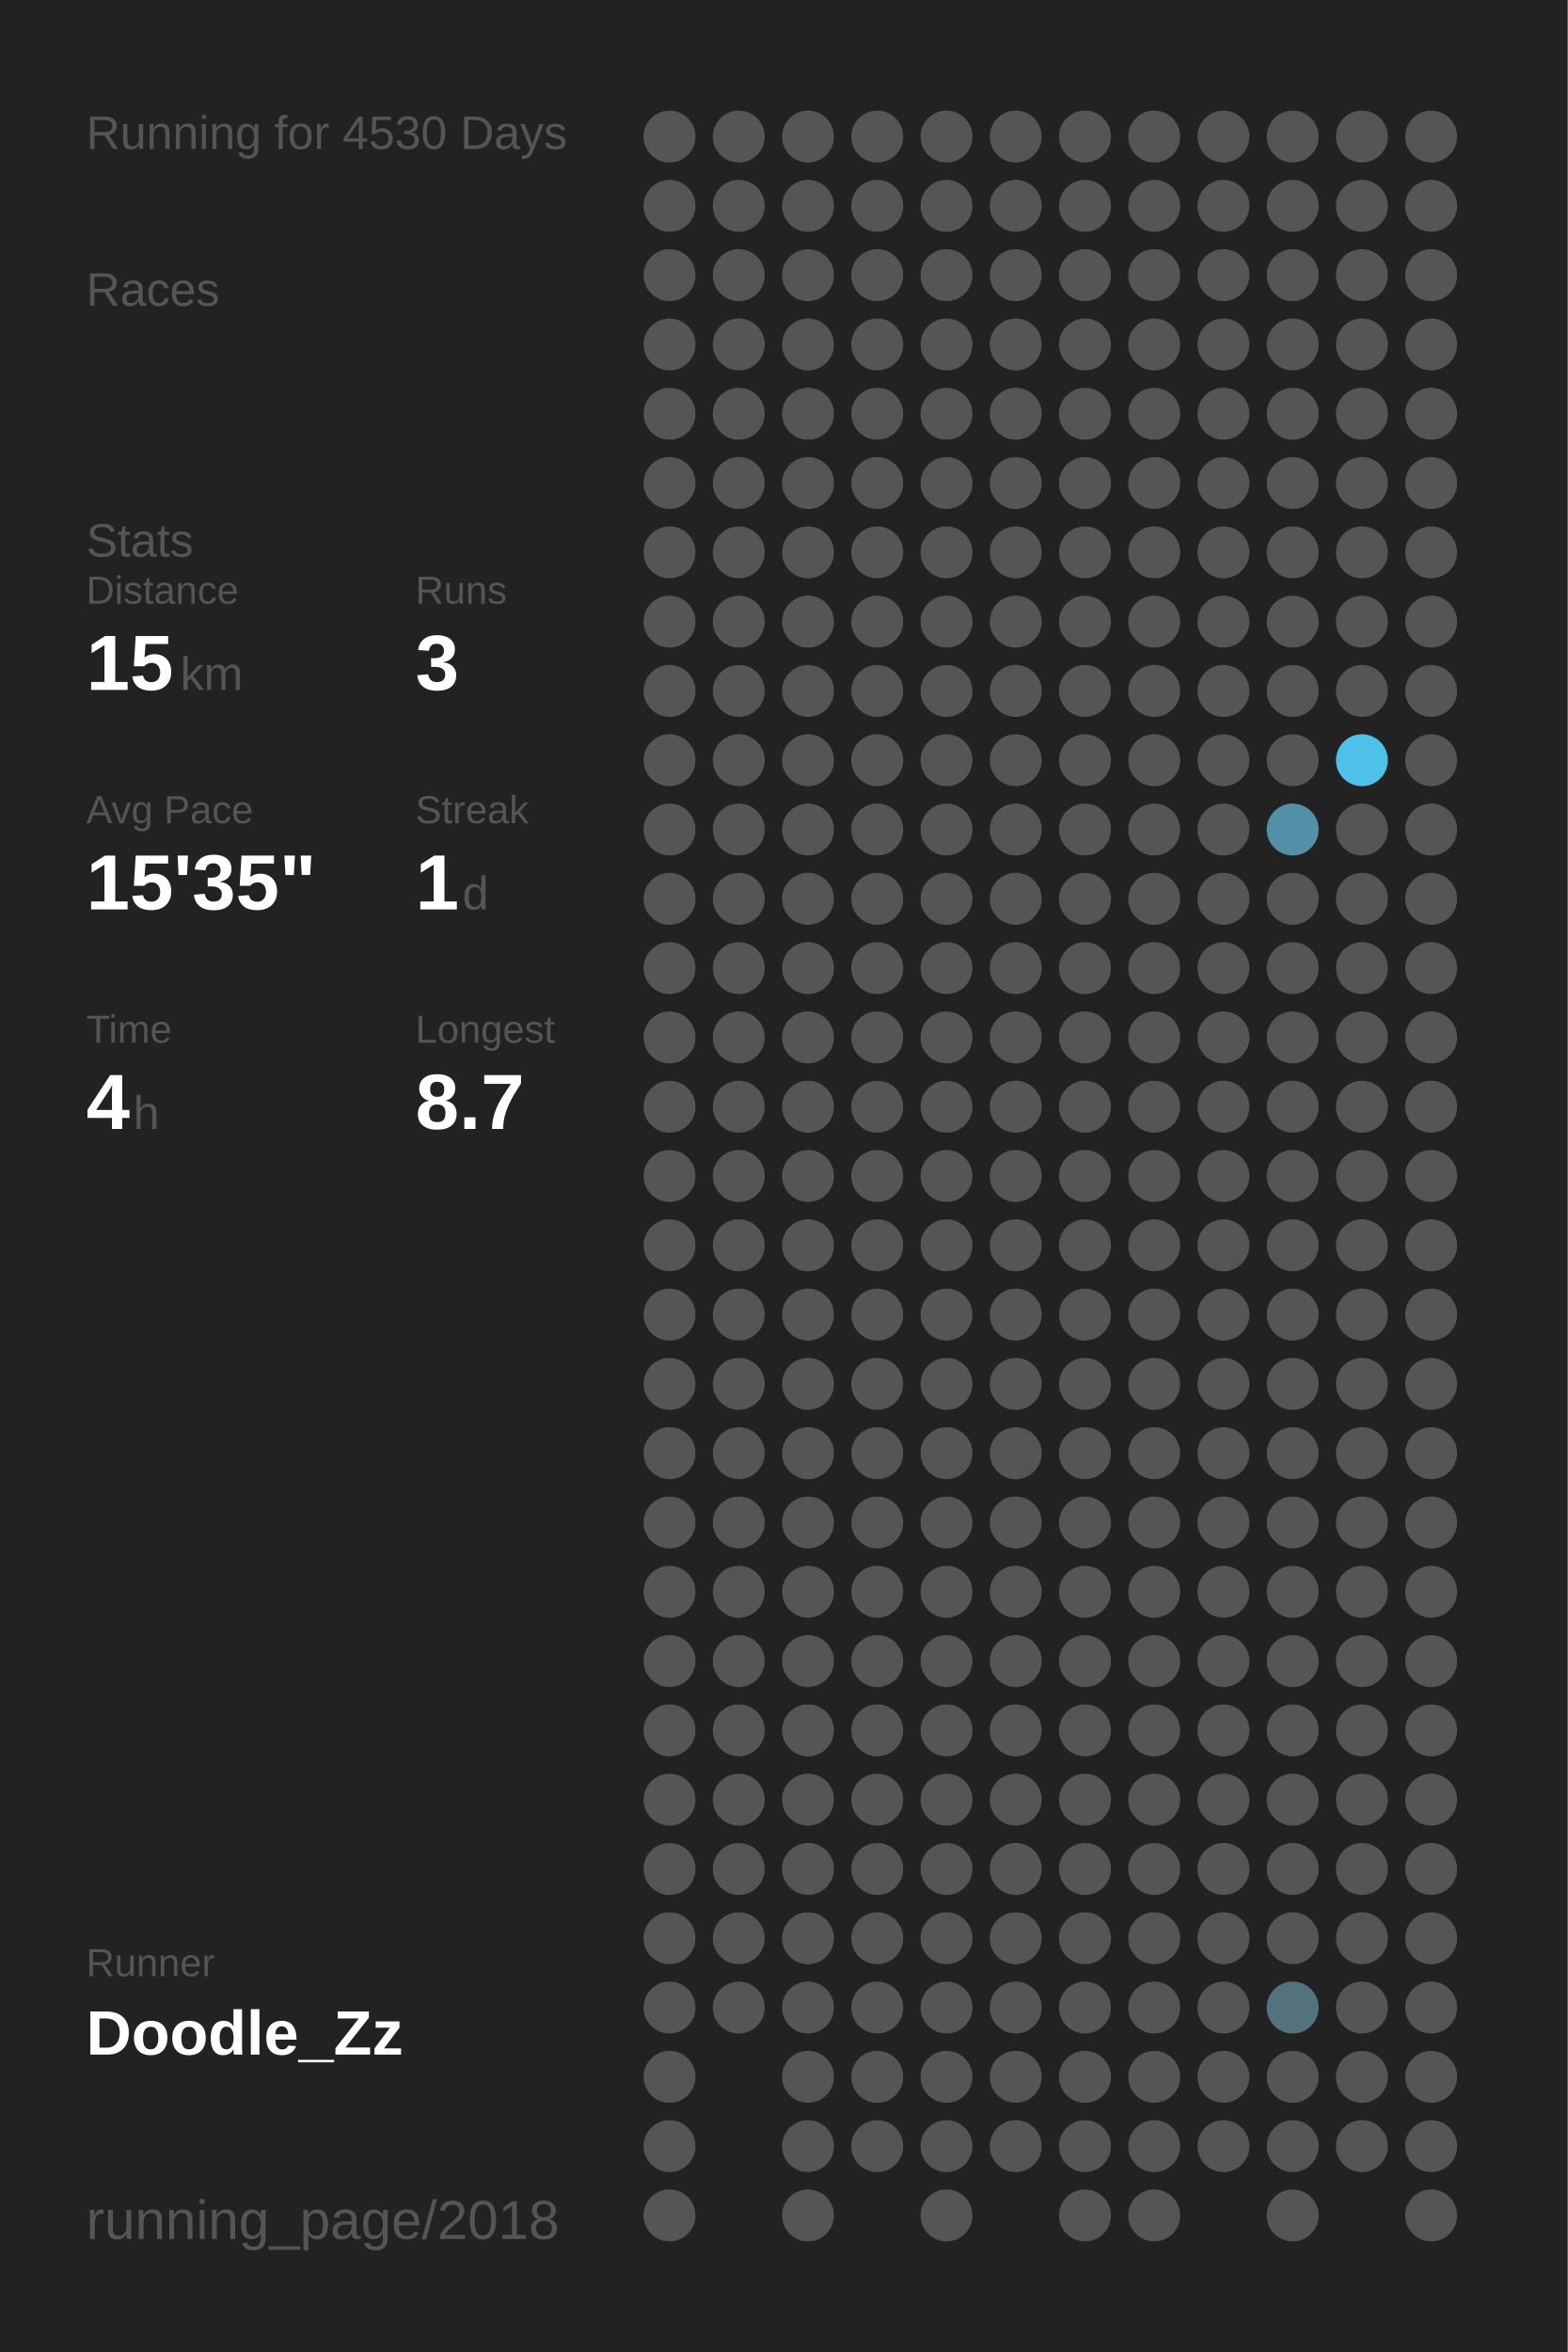
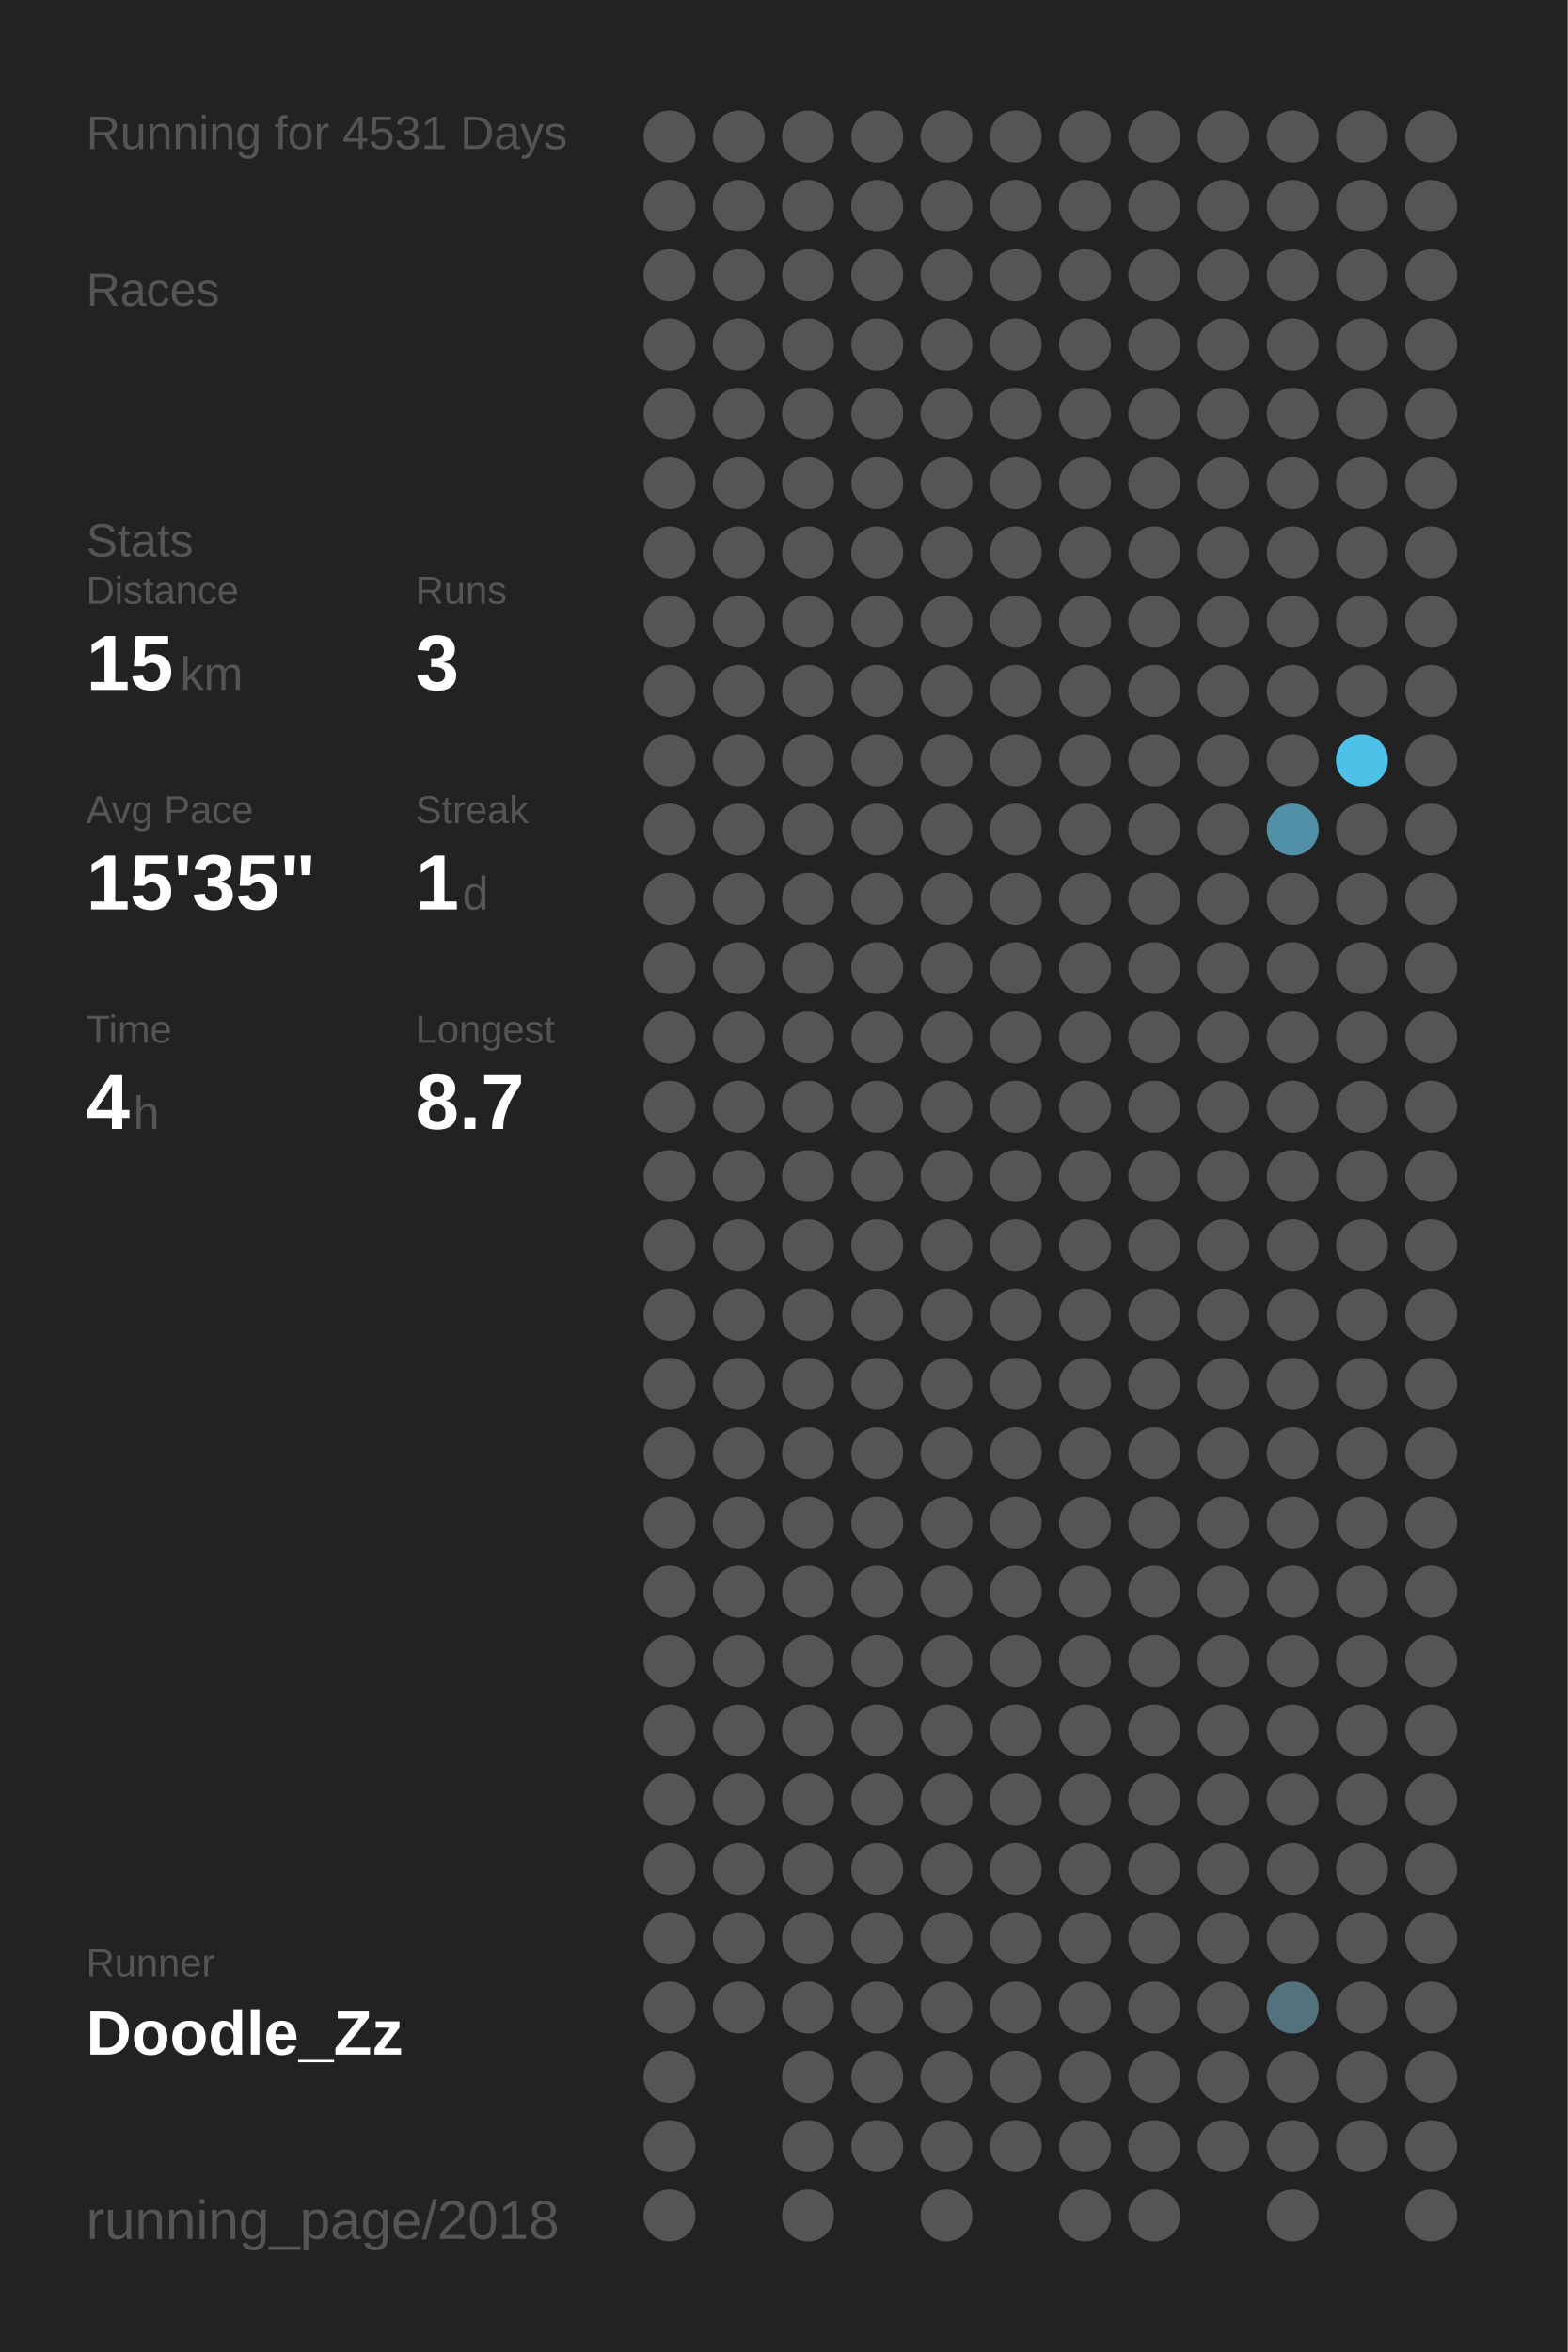
<svg xmlns="http://www.w3.org/2000/svg" baseProfile="full" height="300mm" version="1.1" viewBox="0,0,200,300" width="200mm">
  <defs />
  <rect fill="#222222" height="300" width="200" x="0" y="0" />
-   <text fill="#555555" style="font-size:6px; font-family:Arial;" x="11" y="19">Running for 4530 Days</text>
+   <text fill="#555555" style="font-size:6px; font-family:Arial;" x="11" y="19">Running for 4531 Days</text>
  <text fill="#555555" style="font-size:6px; font-family:Arial;" x="11" y="39">Races</text>
  <text fill="#555555" style="font-size:6px; font-family:Arial;" x="11" y="71">Stats</text>
  <text fill="#555555" style="font-size:5px; font-family:Arial;" x="11" y="77">Distance</text>
  <text fill="#FFFFFF" style="font-size:10px; font-family:Arial; font-weight:bold;" x="11" y="88">15</text>
  <text fill="#555555" style="font-size:6px; font-family:Arial;" x="23" y="88">km</text>
  <text fill="#555555" style="font-size:5px; font-family:Arial;" x="53" y="77">Runs</text>
  <text fill="#FFFFFF" style="font-size:10px; font-family:Arial; font-weight:bold;" x="53" y="88">3</text>
  <text fill="#555555" style="font-size:5px; font-family:Arial;" x="11" y="105">Avg Pace</text>
  <text fill="#FFFFFF" style="font-size:10px; font-family:Arial; font-weight:bold;" x="11" y="116">15'35"</text>
  <text fill="#555555" style="font-size:5px; font-family:Arial;" x="53" y="105">Streak</text>
  <text fill="#FFFFFF" style="font-size:10px; font-family:Arial; font-weight:bold;" x="53" y="116">1</text>
  <text fill="#555555" style="font-size:6px; font-family:Arial;" x="59" y="116">d</text>
  <text fill="#555555" style="font-size:5px; font-family:Arial;" x="11" y="133">Time</text>
  <text fill="#FFFFFF" style="font-size:10px; font-family:Arial; font-weight:bold;" x="11" y="144">4</text>
  <text fill="#555555" style="font-size:6px; font-family:Arial;" x="17" y="144">h</text>
  <text fill="#555555" style="font-size:5px; font-family:Arial;" x="53" y="133">Longest</text>
  <text fill="#FFFFFF" style="font-size:10px; font-family:Arial; font-weight:bold;" x="53" y="144">8.7</text>
  <text fill="#555555" style="font-size:5px; font-family:Arial;" x="11" y="252.065">Runner</text>
  <text fill="#FFFFFF" style="font-size:8px; font-family:Arial; font-weight:bold;" x="11" y="262.065">Doodle_Zz</text>
  <text fill="#555555" style="font-size:7px; font-family:Arial;" x="11" y="285.581">running_page/2018</text>
  <circle cx="85.417" cy="17.419" fill="#555555" r="3.312" />
  <circle cx="85.417" cy="26.258" fill="#555555" r="3.312" />
  <circle cx="85.417" cy="35.097" fill="#555555" r="3.312" />
  <circle cx="85.417" cy="43.935" fill="#555555" r="3.312" />
  <circle cx="85.417" cy="52.774" fill="#555555" r="3.312" />
  <circle cx="85.417" cy="61.613" fill="#555555" r="3.312" />
  <circle cx="85.417" cy="70.452" fill="#555555" r="3.312" />
  <circle cx="85.417" cy="79.29" fill="#555555" r="3.312" />
  <circle cx="85.417" cy="88.129" fill="#555555" r="3.312" />
  <circle cx="85.417" cy="96.968" fill="#555555" r="3.312" />
  <circle cx="85.417" cy="105.806" fill="#555555" r="3.312" />
  <circle cx="85.417" cy="114.645" fill="#555555" r="3.312" />
  <circle cx="85.417" cy="123.484" fill="#555555" r="3.312" />
  <circle cx="85.417" cy="132.323" fill="#555555" r="3.312" />
  <circle cx="85.417" cy="141.161" fill="#555555" r="3.312" />
  <circle cx="85.417" cy="150" fill="#555555" r="3.312" />
  <circle cx="85.417" cy="158.839" fill="#555555" r="3.312" />
  <circle cx="85.417" cy="167.677" fill="#555555" r="3.312" />
  <circle cx="85.417" cy="176.516" fill="#555555" r="3.312" />
  <circle cx="85.417" cy="185.355" fill="#555555" r="3.312" />
  <circle cx="85.417" cy="194.194" fill="#555555" r="3.312" />
  <circle cx="85.417" cy="203.032" fill="#555555" r="3.312" />
  <circle cx="85.417" cy="211.871" fill="#555555" r="3.312" />
  <circle cx="85.417" cy="220.71" fill="#555555" r="3.312" />
  <circle cx="85.417" cy="229.548" fill="#555555" r="3.312" />
  <circle cx="85.417" cy="238.387" fill="#555555" r="3.312" />
  <circle cx="85.417" cy="247.226" fill="#555555" r="3.312" />
  <circle cx="85.417" cy="256.065" fill="#555555" r="3.312" />
  <circle cx="85.417" cy="264.903" fill="#555555" r="3.312" />
  <circle cx="85.417" cy="273.742" fill="#555555" r="3.312" />
  <circle cx="85.417" cy="282.581" fill="#555555" r="3.312" />
  <circle cx="94.25" cy="17.419" fill="#555555" r="3.312" />
  <circle cx="94.25" cy="26.258" fill="#555555" r="3.312" />
  <circle cx="94.25" cy="35.097" fill="#555555" r="3.312" />
  <circle cx="94.25" cy="43.935" fill="#555555" r="3.312" />
  <circle cx="94.25" cy="52.774" fill="#555555" r="3.312" />
  <circle cx="94.25" cy="61.613" fill="#555555" r="3.312" />
  <circle cx="94.25" cy="70.452" fill="#555555" r="3.312" />
  <circle cx="94.25" cy="79.29" fill="#555555" r="3.312" />
  <circle cx="94.25" cy="88.129" fill="#555555" r="3.312" />
  <circle cx="94.25" cy="96.968" fill="#555555" r="3.312" />
  <circle cx="94.25" cy="105.806" fill="#555555" r="3.312" />
  <circle cx="94.25" cy="114.645" fill="#555555" r="3.312" />
  <circle cx="94.25" cy="123.484" fill="#555555" r="3.312" />
  <circle cx="94.25" cy="132.323" fill="#555555" r="3.312" />
  <circle cx="94.25" cy="141.161" fill="#555555" r="3.312" />
  <circle cx="94.25" cy="150" fill="#555555" r="3.312" />
  <circle cx="94.25" cy="158.839" fill="#555555" r="3.312" />
  <circle cx="94.25" cy="167.677" fill="#555555" r="3.312" />
  <circle cx="94.25" cy="176.516" fill="#555555" r="3.312" />
  <circle cx="94.25" cy="185.355" fill="#555555" r="3.312" />
  <circle cx="94.25" cy="194.194" fill="#555555" r="3.312" />
  <circle cx="94.25" cy="203.032" fill="#555555" r="3.312" />
  <circle cx="94.25" cy="211.871" fill="#555555" r="3.312" />
  <circle cx="94.25" cy="220.71" fill="#555555" r="3.312" />
  <circle cx="94.25" cy="229.548" fill="#555555" r="3.312" />
  <circle cx="94.25" cy="238.387" fill="#555555" r="3.312" />
  <circle cx="94.25" cy="247.226" fill="#555555" r="3.312" />
  <circle cx="94.25" cy="256.065" fill="#555555" r="3.312" />
  <circle cx="103.083" cy="17.419" fill="#555555" r="3.312" />
  <circle cx="103.083" cy="26.258" fill="#555555" r="3.312" />
  <circle cx="103.083" cy="35.097" fill="#555555" r="3.312" />
  <circle cx="103.083" cy="43.935" fill="#555555" r="3.312" />
  <circle cx="103.083" cy="52.774" fill="#555555" r="3.312" />
  <circle cx="103.083" cy="61.613" fill="#555555" r="3.312" />
  <circle cx="103.083" cy="70.452" fill="#555555" r="3.312" />
  <circle cx="103.083" cy="79.29" fill="#555555" r="3.312" />
  <circle cx="103.083" cy="88.129" fill="#555555" r="3.312" />
  <circle cx="103.083" cy="96.968" fill="#555555" r="3.312" />
  <circle cx="103.083" cy="105.806" fill="#555555" r="3.312" />
  <circle cx="103.083" cy="114.645" fill="#555555" r="3.312" />
  <circle cx="103.083" cy="123.484" fill="#555555" r="3.312" />
  <circle cx="103.083" cy="132.323" fill="#555555" r="3.312" />
  <circle cx="103.083" cy="141.161" fill="#555555" r="3.312" />
  <circle cx="103.083" cy="150" fill="#555555" r="3.312" />
  <circle cx="103.083" cy="158.839" fill="#555555" r="3.312" />
  <circle cx="103.083" cy="167.677" fill="#555555" r="3.312" />
  <circle cx="103.083" cy="176.516" fill="#555555" r="3.312" />
  <circle cx="103.083" cy="185.355" fill="#555555" r="3.312" />
  <circle cx="103.083" cy="194.194" fill="#555555" r="3.312" />
  <circle cx="103.083" cy="203.032" fill="#555555" r="3.312" />
  <circle cx="103.083" cy="211.871" fill="#555555" r="3.312" />
  <circle cx="103.083" cy="220.71" fill="#555555" r="3.312" />
  <circle cx="103.083" cy="229.548" fill="#555555" r="3.312" />
  <circle cx="103.083" cy="238.387" fill="#555555" r="3.312" />
  <circle cx="103.083" cy="247.226" fill="#555555" r="3.312" />
  <circle cx="103.083" cy="256.065" fill="#555555" r="3.312" />
  <circle cx="103.083" cy="264.903" fill="#555555" r="3.312" />
  <circle cx="103.083" cy="273.742" fill="#555555" r="3.312" />
  <circle cx="103.083" cy="282.581" fill="#555555" r="3.312" />
  <circle cx="111.917" cy="17.419" fill="#555555" r="3.312" />
  <circle cx="111.917" cy="26.258" fill="#555555" r="3.312" />
  <circle cx="111.917" cy="35.097" fill="#555555" r="3.312" />
  <circle cx="111.917" cy="43.935" fill="#555555" r="3.312" />
  <circle cx="111.917" cy="52.774" fill="#555555" r="3.312" />
  <circle cx="111.917" cy="61.613" fill="#555555" r="3.312" />
  <circle cx="111.917" cy="70.452" fill="#555555" r="3.312" />
  <circle cx="111.917" cy="79.29" fill="#555555" r="3.312" />
  <circle cx="111.917" cy="88.129" fill="#555555" r="3.312" />
  <circle cx="111.917" cy="96.968" fill="#555555" r="3.312" />
  <circle cx="111.917" cy="105.806" fill="#555555" r="3.312" />
  <circle cx="111.917" cy="114.645" fill="#555555" r="3.312" />
  <circle cx="111.917" cy="123.484" fill="#555555" r="3.312" />
  <circle cx="111.917" cy="132.323" fill="#555555" r="3.312" />
  <circle cx="111.917" cy="141.161" fill="#555555" r="3.312" />
  <circle cx="111.917" cy="150" fill="#555555" r="3.312" />
  <circle cx="111.917" cy="158.839" fill="#555555" r="3.312" />
  <circle cx="111.917" cy="167.677" fill="#555555" r="3.312" />
  <circle cx="111.917" cy="176.516" fill="#555555" r="3.312" />
  <circle cx="111.917" cy="185.355" fill="#555555" r="3.312" />
  <circle cx="111.917" cy="194.194" fill="#555555" r="3.312" />
  <circle cx="111.917" cy="203.032" fill="#555555" r="3.312" />
  <circle cx="111.917" cy="211.871" fill="#555555" r="3.312" />
  <circle cx="111.917" cy="220.71" fill="#555555" r="3.312" />
  <circle cx="111.917" cy="229.548" fill="#555555" r="3.312" />
  <circle cx="111.917" cy="238.387" fill="#555555" r="3.312" />
  <circle cx="111.917" cy="247.226" fill="#555555" r="3.312" />
  <circle cx="111.917" cy="256.065" fill="#555555" r="3.312" />
  <circle cx="111.917" cy="264.903" fill="#555555" r="3.312" />
  <circle cx="111.917" cy="273.742" fill="#555555" r="3.312" />
  <circle cx="120.75" cy="17.419" fill="#555555" r="3.312" />
  <circle cx="120.75" cy="26.258" fill="#555555" r="3.312" />
  <circle cx="120.75" cy="35.097" fill="#555555" r="3.312" />
  <circle cx="120.75" cy="43.935" fill="#555555" r="3.312" />
  <circle cx="120.75" cy="52.774" fill="#555555" r="3.312" />
  <circle cx="120.75" cy="61.613" fill="#555555" r="3.312" />
  <circle cx="120.75" cy="70.452" fill="#555555" r="3.312" />
  <circle cx="120.75" cy="79.29" fill="#555555" r="3.312" />
  <circle cx="120.75" cy="88.129" fill="#555555" r="3.312" />
  <circle cx="120.75" cy="96.968" fill="#555555" r="3.312" />
  <circle cx="120.75" cy="105.806" fill="#555555" r="3.312" />
  <circle cx="120.75" cy="114.645" fill="#555555" r="3.312" />
  <circle cx="120.75" cy="123.484" fill="#555555" r="3.312" />
  <circle cx="120.75" cy="132.323" fill="#555555" r="3.312" />
  <circle cx="120.75" cy="141.161" fill="#555555" r="3.312" />
  <circle cx="120.75" cy="150" fill="#555555" r="3.312" />
  <circle cx="120.75" cy="158.839" fill="#555555" r="3.312" />
  <circle cx="120.75" cy="167.677" fill="#555555" r="3.312" />
  <circle cx="120.75" cy="176.516" fill="#555555" r="3.312" />
  <circle cx="120.75" cy="185.355" fill="#555555" r="3.312" />
  <circle cx="120.75" cy="194.194" fill="#555555" r="3.312" />
  <circle cx="120.75" cy="203.032" fill="#555555" r="3.312" />
  <circle cx="120.75" cy="211.871" fill="#555555" r="3.312" />
  <circle cx="120.75" cy="220.71" fill="#555555" r="3.312" />
  <circle cx="120.75" cy="229.548" fill="#555555" r="3.312" />
  <circle cx="120.75" cy="238.387" fill="#555555" r="3.312" />
  <circle cx="120.75" cy="247.226" fill="#555555" r="3.312" />
  <circle cx="120.75" cy="256.065" fill="#555555" r="3.312" />
  <circle cx="120.75" cy="264.903" fill="#555555" r="3.312" />
  <circle cx="120.75" cy="273.742" fill="#555555" r="3.312" />
  <circle cx="120.75" cy="282.581" fill="#555555" r="3.312" />
  <circle cx="129.583" cy="17.419" fill="#555555" r="3.312" />
  <circle cx="129.583" cy="26.258" fill="#555555" r="3.312" />
  <circle cx="129.583" cy="35.097" fill="#555555" r="3.312" />
  <circle cx="129.583" cy="43.935" fill="#555555" r="3.312" />
  <circle cx="129.583" cy="52.774" fill="#555555" r="3.312" />
  <circle cx="129.583" cy="61.613" fill="#555555" r="3.312" />
  <circle cx="129.583" cy="70.452" fill="#555555" r="3.312" />
  <circle cx="129.583" cy="79.29" fill="#555555" r="3.312" />
  <circle cx="129.583" cy="88.129" fill="#555555" r="3.312" />
  <circle cx="129.583" cy="96.968" fill="#555555" r="3.312" />
  <circle cx="129.583" cy="105.806" fill="#555555" r="3.312" />
  <circle cx="129.583" cy="114.645" fill="#555555" r="3.312" />
  <circle cx="129.583" cy="123.484" fill="#555555" r="3.312" />
  <circle cx="129.583" cy="132.323" fill="#555555" r="3.312" />
  <circle cx="129.583" cy="141.161" fill="#555555" r="3.312" />
  <circle cx="129.583" cy="150" fill="#555555" r="3.312" />
  <circle cx="129.583" cy="158.839" fill="#555555" r="3.312" />
  <circle cx="129.583" cy="167.677" fill="#555555" r="3.312" />
  <circle cx="129.583" cy="176.516" fill="#555555" r="3.312" />
  <circle cx="129.583" cy="185.355" fill="#555555" r="3.312" />
  <circle cx="129.583" cy="194.194" fill="#555555" r="3.312" />
  <circle cx="129.583" cy="203.032" fill="#555555" r="3.312" />
  <circle cx="129.583" cy="211.871" fill="#555555" r="3.312" />
  <circle cx="129.583" cy="220.71" fill="#555555" r="3.312" />
  <circle cx="129.583" cy="229.548" fill="#555555" r="3.312" />
  <circle cx="129.583" cy="238.387" fill="#555555" r="3.312" />
  <circle cx="129.583" cy="247.226" fill="#555555" r="3.312" />
  <circle cx="129.583" cy="256.065" fill="#555555" r="3.312" />
  <circle cx="129.583" cy="264.903" fill="#555555" r="3.312" />
  <circle cx="129.583" cy="273.742" fill="#555555" r="3.312" />
  <circle cx="138.417" cy="17.419" fill="#555555" r="3.312" />
  <circle cx="138.417" cy="26.258" fill="#555555" r="3.312" />
  <circle cx="138.417" cy="35.097" fill="#555555" r="3.312" />
  <circle cx="138.417" cy="43.935" fill="#555555" r="3.312" />
  <circle cx="138.417" cy="52.774" fill="#555555" r="3.312" />
  <circle cx="138.417" cy="61.613" fill="#555555" r="3.312" />
  <circle cx="138.417" cy="70.452" fill="#555555" r="3.312" />
  <circle cx="138.417" cy="79.29" fill="#555555" r="3.312" />
  <circle cx="138.417" cy="88.129" fill="#555555" r="3.312" />
  <circle cx="138.417" cy="96.968" fill="#555555" r="3.312" />
  <circle cx="138.417" cy="105.806" fill="#555555" r="3.312" />
  <circle cx="138.417" cy="114.645" fill="#555555" r="3.312" />
  <circle cx="138.417" cy="123.484" fill="#555555" r="3.312" />
  <circle cx="138.417" cy="132.323" fill="#555555" r="3.312" />
  <circle cx="138.417" cy="141.161" fill="#555555" r="3.312" />
  <circle cx="138.417" cy="150" fill="#555555" r="3.312" />
  <circle cx="138.417" cy="158.839" fill="#555555" r="3.312" />
  <circle cx="138.417" cy="167.677" fill="#555555" r="3.312" />
  <circle cx="138.417" cy="176.516" fill="#555555" r="3.312" />
  <circle cx="138.417" cy="185.355" fill="#555555" r="3.312" />
  <circle cx="138.417" cy="194.194" fill="#555555" r="3.312" />
  <circle cx="138.417" cy="203.032" fill="#555555" r="3.312" />
  <circle cx="138.417" cy="211.871" fill="#555555" r="3.312" />
  <circle cx="138.417" cy="220.71" fill="#555555" r="3.312" />
  <circle cx="138.417" cy="229.548" fill="#555555" r="3.312" />
  <circle cx="138.417" cy="238.387" fill="#555555" r="3.312" />
  <circle cx="138.417" cy="247.226" fill="#555555" r="3.312" />
  <circle cx="138.417" cy="256.065" fill="#555555" r="3.312" />
  <circle cx="138.417" cy="264.903" fill="#555555" r="3.312" />
  <circle cx="138.417" cy="273.742" fill="#555555" r="3.312" />
  <circle cx="138.417" cy="282.581" fill="#555555" r="3.312" />
  <circle cx="147.25" cy="17.419" fill="#555555" r="3.312" />
  <circle cx="147.25" cy="26.258" fill="#555555" r="3.312" />
  <circle cx="147.25" cy="35.097" fill="#555555" r="3.312" />
  <circle cx="147.25" cy="43.935" fill="#555555" r="3.312" />
  <circle cx="147.25" cy="52.774" fill="#555555" r="3.312" />
  <circle cx="147.25" cy="61.613" fill="#555555" r="3.312" />
  <circle cx="147.25" cy="70.452" fill="#555555" r="3.312" />
  <circle cx="147.25" cy="79.29" fill="#555555" r="3.312" />
  <circle cx="147.25" cy="88.129" fill="#555555" r="3.312" />
  <circle cx="147.25" cy="96.968" fill="#555555" r="3.312" />
  <circle cx="147.25" cy="105.806" fill="#555555" r="3.312" />
  <circle cx="147.25" cy="114.645" fill="#555555" r="3.312" />
  <circle cx="147.25" cy="123.484" fill="#555555" r="3.312" />
  <circle cx="147.25" cy="132.323" fill="#555555" r="3.312" />
  <circle cx="147.25" cy="141.161" fill="#555555" r="3.312" />
  <circle cx="147.25" cy="150" fill="#555555" r="3.312" />
  <circle cx="147.25" cy="158.839" fill="#555555" r="3.312" />
  <circle cx="147.25" cy="167.677" fill="#555555" r="3.312" />
  <circle cx="147.25" cy="176.516" fill="#555555" r="3.312" />
  <circle cx="147.25" cy="185.355" fill="#555555" r="3.312" />
  <circle cx="147.25" cy="194.194" fill="#555555" r="3.312" />
  <circle cx="147.25" cy="203.032" fill="#555555" r="3.312" />
  <circle cx="147.25" cy="211.871" fill="#555555" r="3.312" />
  <circle cx="147.25" cy="220.71" fill="#555555" r="3.312" />
  <circle cx="147.25" cy="229.548" fill="#555555" r="3.312" />
  <circle cx="147.25" cy="238.387" fill="#555555" r="3.312" />
  <circle cx="147.25" cy="247.226" fill="#555555" r="3.312" />
  <circle cx="147.25" cy="256.065" fill="#555555" r="3.312" />
  <circle cx="147.25" cy="264.903" fill="#555555" r="3.312" />
  <circle cx="147.25" cy="273.742" fill="#555555" r="3.312" />
  <circle cx="147.25" cy="282.581" fill="#555555" r="3.312" />
  <circle cx="156.083" cy="17.419" fill="#555555" r="3.312" />
  <circle cx="156.083" cy="26.258" fill="#555555" r="3.312" />
  <circle cx="156.083" cy="35.097" fill="#555555" r="3.312" />
  <circle cx="156.083" cy="43.935" fill="#555555" r="3.312" />
  <circle cx="156.083" cy="52.774" fill="#555555" r="3.312" />
  <circle cx="156.083" cy="61.613" fill="#555555" r="3.312" />
  <circle cx="156.083" cy="70.452" fill="#555555" r="3.312" />
  <circle cx="156.083" cy="79.29" fill="#555555" r="3.312" />
  <circle cx="156.083" cy="88.129" fill="#555555" r="3.312" />
  <circle cx="156.083" cy="96.968" fill="#555555" r="3.312" />
  <circle cx="156.083" cy="105.806" fill="#555555" r="3.312" />
  <circle cx="156.083" cy="114.645" fill="#555555" r="3.312" />
  <circle cx="156.083" cy="123.484" fill="#555555" r="3.312" />
  <circle cx="156.083" cy="132.323" fill="#555555" r="3.312" />
  <circle cx="156.083" cy="141.161" fill="#555555" r="3.312" />
  <circle cx="156.083" cy="150" fill="#555555" r="3.312" />
  <circle cx="156.083" cy="158.839" fill="#555555" r="3.312" />
  <circle cx="156.083" cy="167.677" fill="#555555" r="3.312" />
  <circle cx="156.083" cy="176.516" fill="#555555" r="3.312" />
  <circle cx="156.083" cy="185.355" fill="#555555" r="3.312" />
  <circle cx="156.083" cy="194.194" fill="#555555" r="3.312" />
  <circle cx="156.083" cy="203.032" fill="#555555" r="3.312" />
  <circle cx="156.083" cy="211.871" fill="#555555" r="3.312" />
  <circle cx="156.083" cy="220.71" fill="#555555" r="3.312" />
  <circle cx="156.083" cy="229.548" fill="#555555" r="3.312" />
  <circle cx="156.083" cy="238.387" fill="#555555" r="3.312" />
  <circle cx="156.083" cy="247.226" fill="#555555" r="3.312" />
  <circle cx="156.083" cy="256.065" fill="#555555" r="3.312" />
  <circle cx="156.083" cy="264.903" fill="#555555" r="3.312" />
  <circle cx="156.083" cy="273.742" fill="#555555" r="3.312" />
  <circle cx="164.917" cy="17.419" fill="#555555" r="3.312" />
  <circle cx="164.917" cy="26.258" fill="#555555" r="3.312" />
  <circle cx="164.917" cy="35.097" fill="#555555" r="3.312" />
  <circle cx="164.917" cy="43.935" fill="#555555" r="3.312" />
  <circle cx="164.917" cy="52.774" fill="#555555" r="3.312" />
  <circle cx="164.917" cy="61.613" fill="#555555" r="3.312" />
  <circle cx="164.917" cy="70.452" fill="#555555" r="3.312" />
  <circle cx="164.917" cy="79.29" fill="#555555" r="3.312" />
  <circle cx="164.917" cy="88.129" fill="#555555" r="3.312" />
  <circle cx="164.917" cy="96.968" fill="#555555" r="3.312" />
  <circle cx="164.917" cy="105.806" fill="#5190a6" r="3.312" />
  <circle cx="164.917" cy="114.645" fill="#555555" r="3.312" />
  <circle cx="164.917" cy="123.484" fill="#555555" r="3.312" />
  <circle cx="164.917" cy="132.323" fill="#555555" r="3.312" />
  <circle cx="164.917" cy="141.161" fill="#555555" r="3.312" />
  <circle cx="164.917" cy="150" fill="#555555" r="3.312" />
  <circle cx="164.917" cy="158.839" fill="#555555" r="3.312" />
  <circle cx="164.917" cy="167.677" fill="#555555" r="3.312" />
  <circle cx="164.917" cy="176.516" fill="#555555" r="3.312" />
  <circle cx="164.917" cy="185.355" fill="#555555" r="3.312" />
  <circle cx="164.917" cy="194.194" fill="#555555" r="3.312" />
  <circle cx="164.917" cy="203.032" fill="#555555" r="3.312" />
  <circle cx="164.917" cy="211.871" fill="#555555" r="3.312" />
  <circle cx="164.917" cy="220.71" fill="#555555" r="3.312" />
  <circle cx="164.917" cy="229.548" fill="#555555" r="3.312" />
  <circle cx="164.917" cy="238.387" fill="#555555" r="3.312" />
  <circle cx="164.917" cy="247.226" fill="#555555" r="3.312" />
  <circle cx="164.917" cy="256.065" fill="#53727d" r="3.312" />
  <circle cx="164.917" cy="264.903" fill="#555555" r="3.312" />
  <circle cx="164.917" cy="273.742" fill="#555555" r="3.312" />
  <circle cx="164.917" cy="282.581" fill="#555555" r="3.312" />
  <circle cx="173.75" cy="17.419" fill="#555555" r="3.312" />
  <circle cx="173.75" cy="26.258" fill="#555555" r="3.312" />
  <circle cx="173.75" cy="35.097" fill="#555555" r="3.312" />
  <circle cx="173.75" cy="43.935" fill="#555555" r="3.312" />
  <circle cx="173.75" cy="52.774" fill="#555555" r="3.312" />
  <circle cx="173.75" cy="61.613" fill="#555555" r="3.312" />
  <circle cx="173.75" cy="70.452" fill="#555555" r="3.312" />
  <circle cx="173.75" cy="79.29" fill="#555555" r="3.312" />
  <circle cx="173.75" cy="88.129" fill="#555555" r="3.312" />
  <circle cx="173.75" cy="96.968" fill="#4ec1e8" r="3.312" />
  <circle cx="173.75" cy="105.806" fill="#555555" r="3.312" />
  <circle cx="173.75" cy="114.645" fill="#555555" r="3.312" />
  <circle cx="173.75" cy="123.484" fill="#555555" r="3.312" />
  <circle cx="173.75" cy="132.323" fill="#555555" r="3.312" />
  <circle cx="173.75" cy="141.161" fill="#555555" r="3.312" />
  <circle cx="173.75" cy="150" fill="#555555" r="3.312" />
  <circle cx="173.75" cy="158.839" fill="#555555" r="3.312" />
  <circle cx="173.75" cy="167.677" fill="#555555" r="3.312" />
  <circle cx="173.75" cy="176.516" fill="#555555" r="3.312" />
  <circle cx="173.75" cy="185.355" fill="#555555" r="3.312" />
  <circle cx="173.75" cy="194.194" fill="#555555" r="3.312" />
  <circle cx="173.75" cy="203.032" fill="#555555" r="3.312" />
  <circle cx="173.75" cy="211.871" fill="#555555" r="3.312" />
  <circle cx="173.75" cy="220.71" fill="#555555" r="3.312" />
  <circle cx="173.75" cy="229.548" fill="#555555" r="3.312" />
  <circle cx="173.75" cy="238.387" fill="#555555" r="3.312" />
  <circle cx="173.75" cy="247.226" fill="#555555" r="3.312" />
  <circle cx="173.75" cy="256.065" fill="#555555" r="3.312" />
  <circle cx="173.75" cy="264.903" fill="#555555" r="3.312" />
  <circle cx="173.75" cy="273.742" fill="#555555" r="3.312" />
  <circle cx="182.583" cy="17.419" fill="#555555" r="3.312" />
  <circle cx="182.583" cy="26.258" fill="#555555" r="3.312" />
  <circle cx="182.583" cy="35.097" fill="#555555" r="3.312" />
  <circle cx="182.583" cy="43.935" fill="#555555" r="3.312" />
  <circle cx="182.583" cy="52.774" fill="#555555" r="3.312" />
  <circle cx="182.583" cy="61.613" fill="#555555" r="3.312" />
  <circle cx="182.583" cy="70.452" fill="#555555" r="3.312" />
  <circle cx="182.583" cy="79.29" fill="#555555" r="3.312" />
  <circle cx="182.583" cy="88.129" fill="#555555" r="3.312" />
  <circle cx="182.583" cy="96.968" fill="#555555" r="3.312" />
  <circle cx="182.583" cy="105.806" fill="#555555" r="3.312" />
  <circle cx="182.583" cy="114.645" fill="#555555" r="3.312" />
  <circle cx="182.583" cy="123.484" fill="#555555" r="3.312" />
  <circle cx="182.583" cy="132.323" fill="#555555" r="3.312" />
  <circle cx="182.583" cy="141.161" fill="#555555" r="3.312" />
  <circle cx="182.583" cy="150" fill="#555555" r="3.312" />
  <circle cx="182.583" cy="158.839" fill="#555555" r="3.312" />
  <circle cx="182.583" cy="167.677" fill="#555555" r="3.312" />
  <circle cx="182.583" cy="176.516" fill="#555555" r="3.312" />
  <circle cx="182.583" cy="185.355" fill="#555555" r="3.312" />
  <circle cx="182.583" cy="194.194" fill="#555555" r="3.312" />
  <circle cx="182.583" cy="203.032" fill="#555555" r="3.312" />
  <circle cx="182.583" cy="211.871" fill="#555555" r="3.312" />
  <circle cx="182.583" cy="220.71" fill="#555555" r="3.312" />
  <circle cx="182.583" cy="229.548" fill="#555555" r="3.312" />
  <circle cx="182.583" cy="238.387" fill="#555555" r="3.312" />
  <circle cx="182.583" cy="247.226" fill="#555555" r="3.312" />
  <circle cx="182.583" cy="256.065" fill="#555555" r="3.312" />
  <circle cx="182.583" cy="264.903" fill="#555555" r="3.312" />
  <circle cx="182.583" cy="273.742" fill="#555555" r="3.312" />
  <circle cx="182.583" cy="282.581" fill="#555555" r="3.312" />
</svg>
